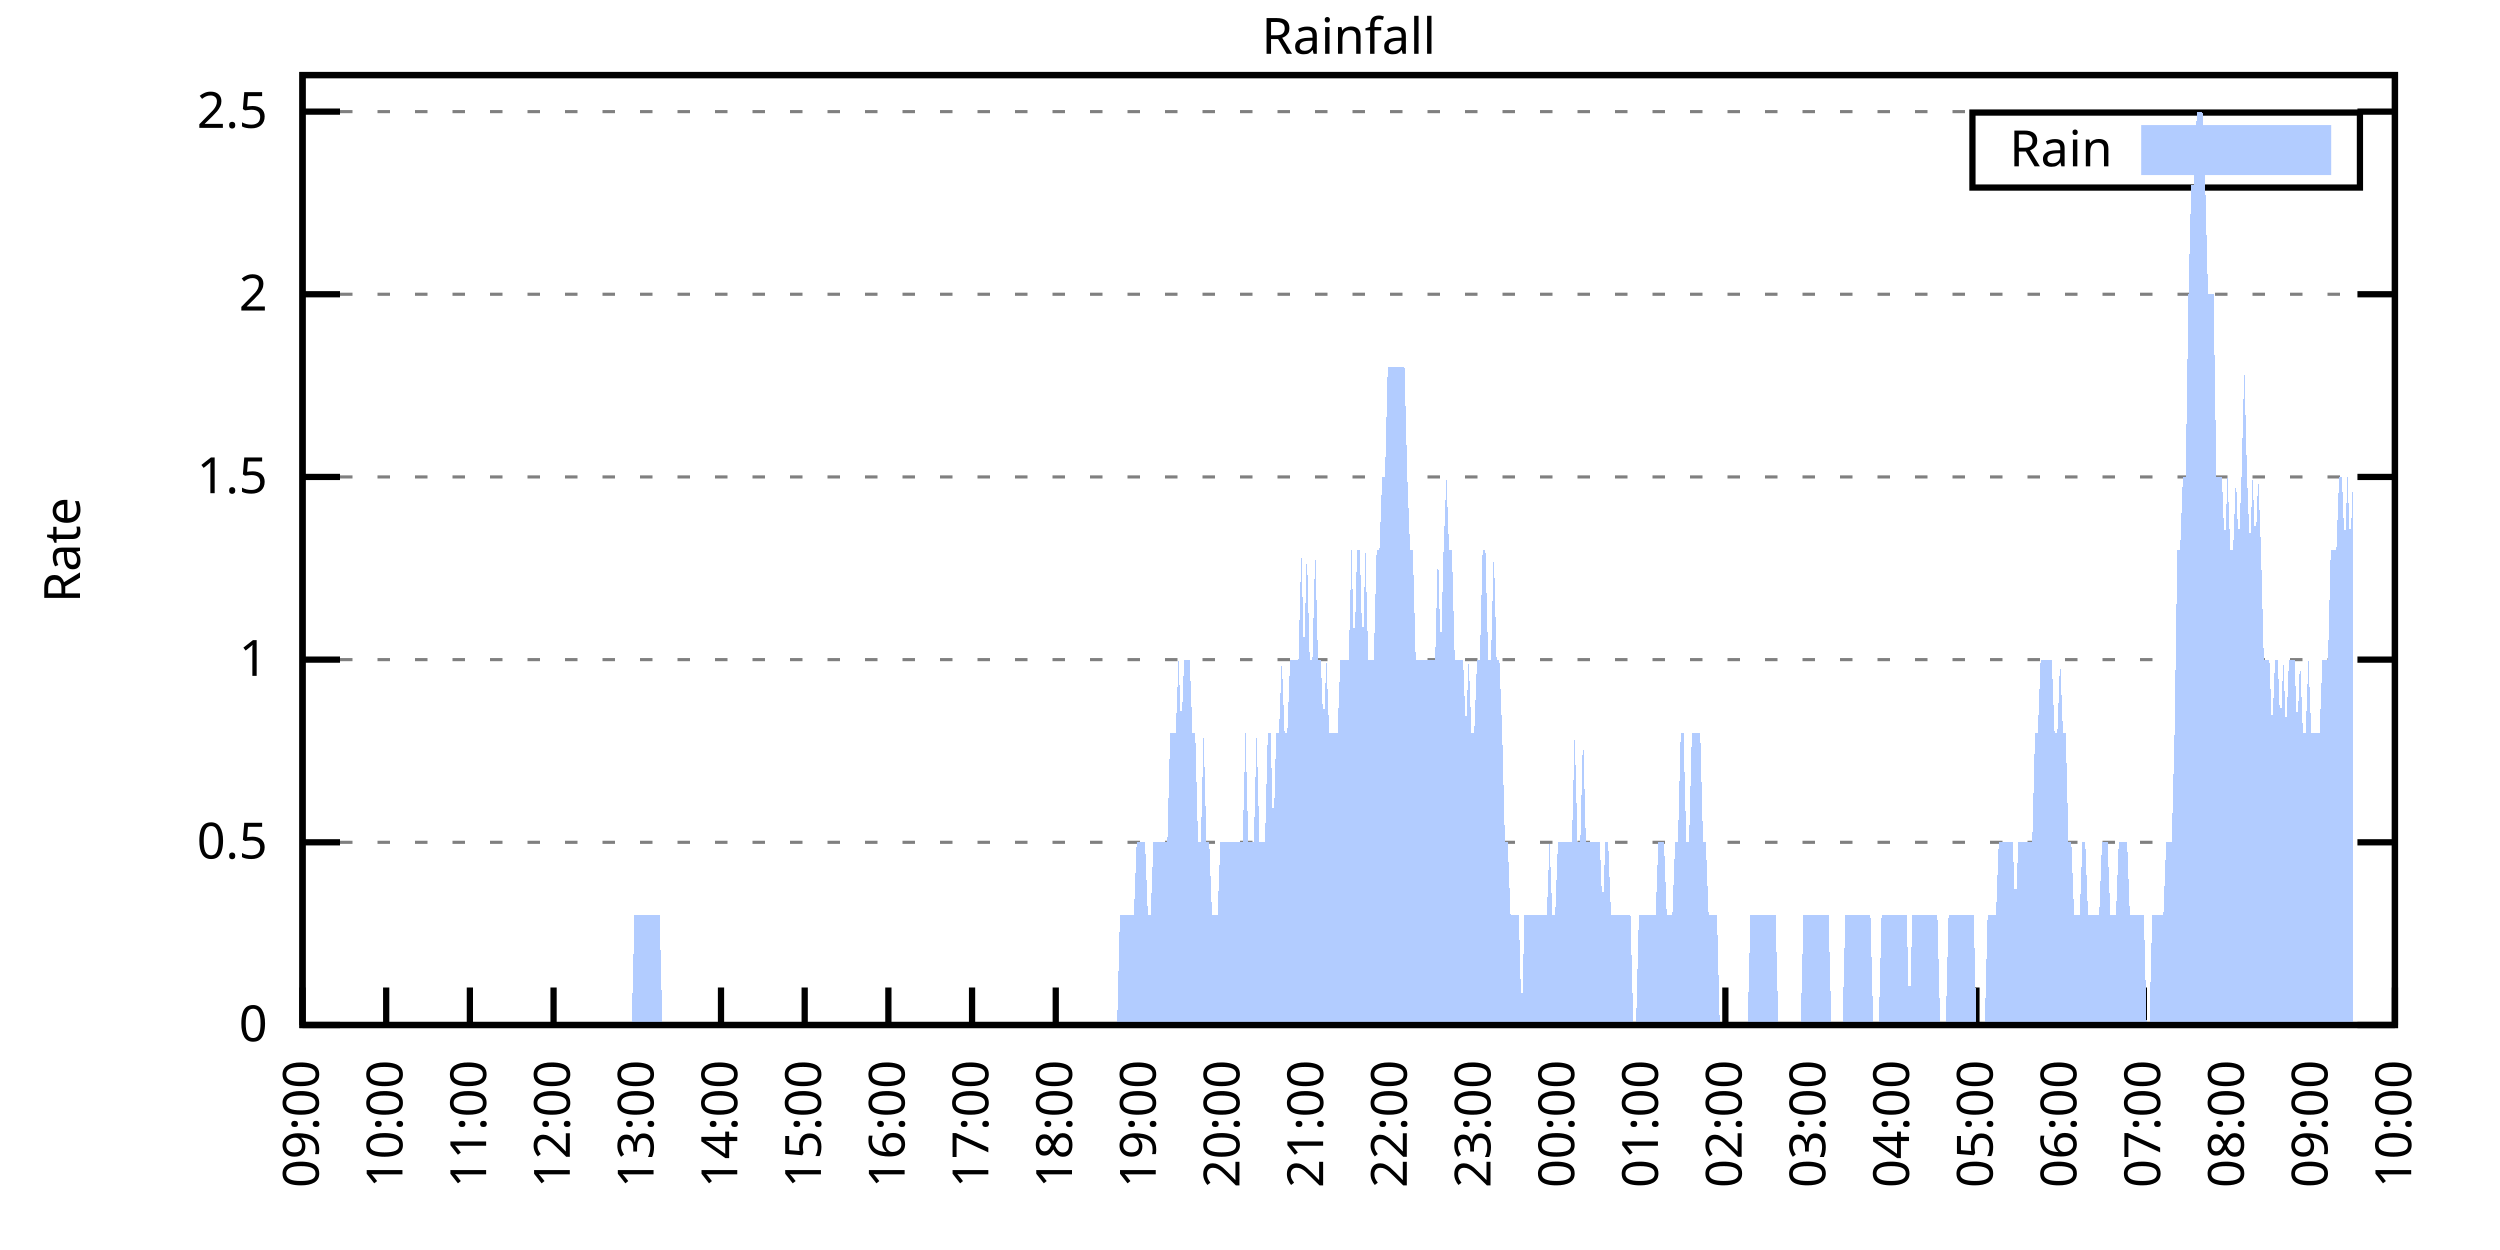
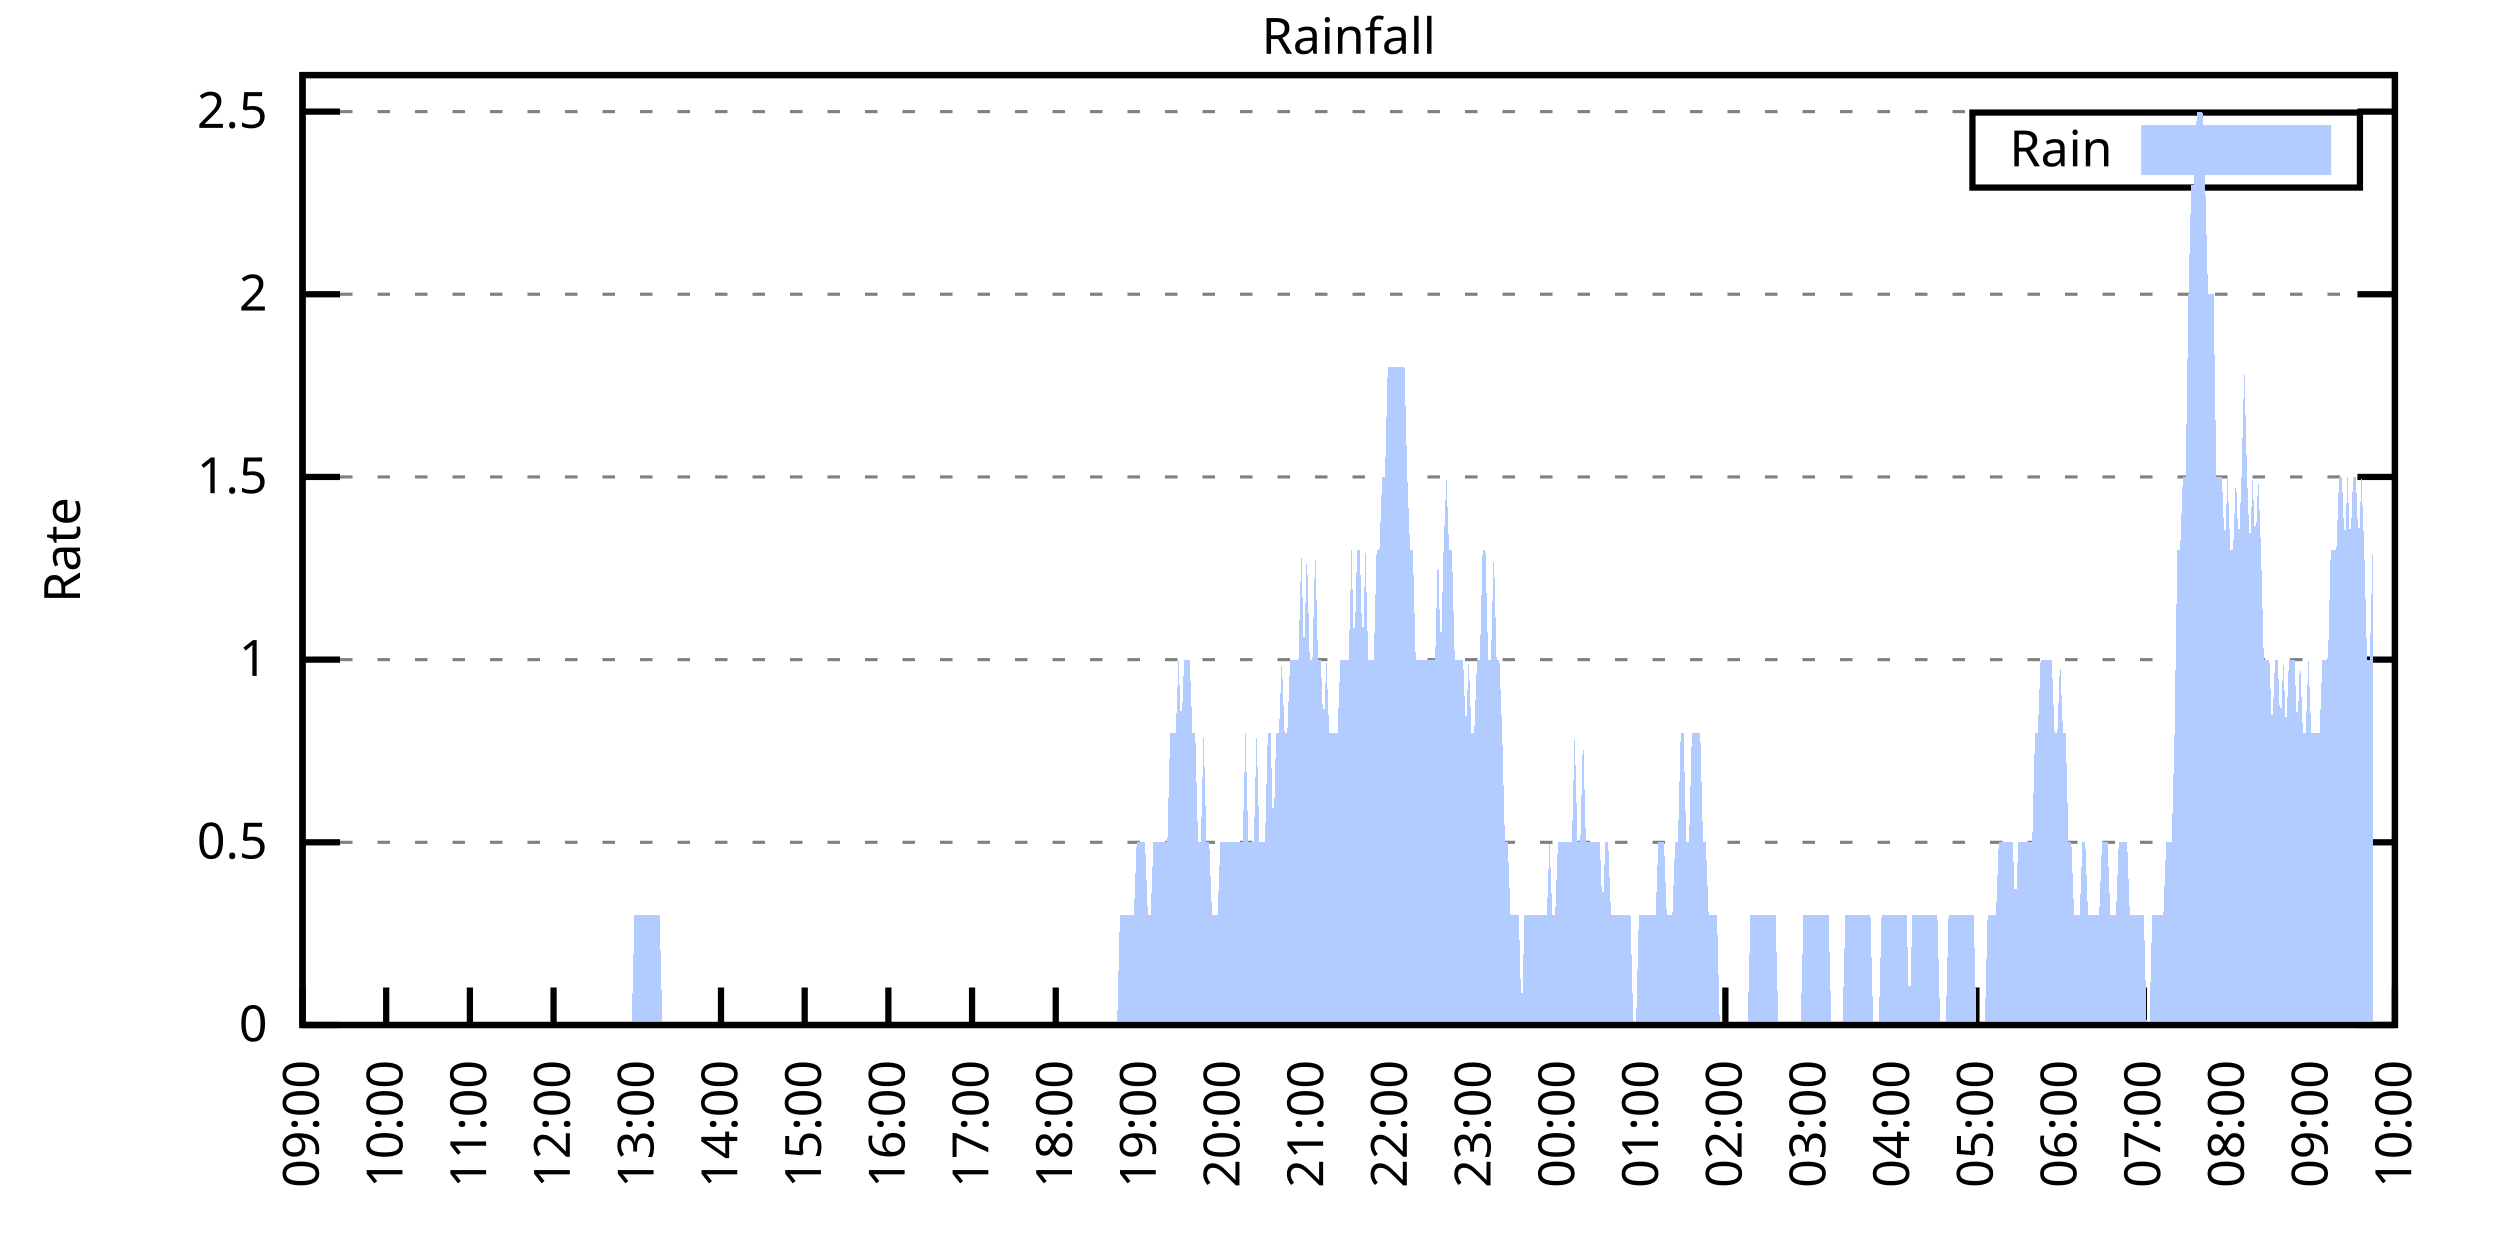
<svg xmlns="http://www.w3.org/2000/svg" xmlns:xlink="http://www.w3.org/1999/xlink" width="400" height="200" viewBox="0 0 400 200">
  <g id="gnuplot_canvas">
    <rect x="0" y="0" width="400" height="200" fill="none" />
    <defs>
      <circle id="gpDot" r="0.5" stroke-width="0.5" stroke="currentColor" />
      <path id="gpPt0" stroke-width="0.333" stroke="currentColor" d="M-1,0 h2 M0,-1 v2" />
      <path id="gpPt1" stroke-width="0.333" stroke="currentColor" d="M-1,-1 L1,1 M1,-1 L-1,1" />
      <path id="gpPt2" stroke-width="0.333" stroke="currentColor" d="M-1,0 L1,0 M0,-1 L0,1 M-1,-1 L1,1 M-1,1 L1,-1" />
      <rect id="gpPt3" stroke-width="0.333" stroke="currentColor" x="-1" y="-1" width="2" height="2" />
      <rect id="gpPt4" stroke-width="0.333" stroke="currentColor" fill="currentColor" x="-1" y="-1" width="2" height="2" />
      <circle id="gpPt5" stroke-width="0.333" stroke="currentColor" cx="0" cy="0" r="1" />
      <use xlink:href="#gpPt5" id="gpPt6" fill="currentColor" stroke="none" />
      <path id="gpPt7" stroke-width="0.333" stroke="currentColor" d="M0,-1.33 L-1.33,0.67 L1.33,0.67 z" />
      <use xlink:href="#gpPt7" id="gpPt8" fill="currentColor" stroke="none" />
      <use xlink:href="#gpPt7" id="gpPt9" stroke="currentColor" transform="rotate(180)" />
      <use xlink:href="#gpPt9" id="gpPt10" fill="currentColor" stroke="none" />
      <use xlink:href="#gpPt3" id="gpPt11" stroke="currentColor" transform="rotate(45)" />
      <use xlink:href="#gpPt11" id="gpPt12" fill="currentColor" stroke="none" />
      <path id="gpPt13" stroke-width="0.333" stroke="currentColor" d="M0,1.330 L1.265,0.411 L0.782,-1.067 L-0.782,-1.076 L-1.265,0.411 z" />
      <use xlink:href="#gpPt13" id="gpPt14" fill="currentColor" stroke="none" />
      <filter id="textbox" filterUnits="objectBoundingBox" x="0" y="0" height="1" width="1">
        <feFlood flood-color="white" flood-opacity="1" result="bgnd" />
        <feComposite in="SourceGraphic" in2="bgnd" operator="atop" />
      </filter>
      <filter id="greybox" filterUnits="objectBoundingBox" x="0" y="0" height="1" width="1">
        <feFlood flood-color="lightgrey" flood-opacity="1" result="grey" />
        <feComposite in="SourceGraphic" in2="grey" operator="atop" />
      </filter>
    </defs>
    <g fill="none" color="white" stroke="currentColor" stroke-width="1.00" stroke-linecap="butt" stroke-linejoin="miter">
</g>
    <g fill="none" color="black" stroke="currentColor" stroke-width="1.00" stroke-linecap="butt" stroke-linejoin="miter">
      <g stroke="none" shape-rendering="crispEdges">
        <polygon fill="rgb(255, 255, 255)" points="48.40,164.00 383.18,164.00 383.18,12.02 48.40,12.02 " />
      </g>
    </g>
    <g fill="none" color="black" stroke="currentColor" stroke-width="1.00" stroke-linecap="butt" stroke-linejoin="miter">
</g>
    <g fill="none" color="black" stroke="black" stroke-width="0.50" stroke-linecap="butt" stroke-linejoin="miter">
</g>
    <g fill="none" color="gray" stroke="currentColor" stroke-width="0.50" stroke-linecap="butt" stroke-linejoin="miter">
      <path stroke="gray" stroke-dasharray="2,4" class="gridline" d="M48.40,164.00 L383.19,164.00  " />
    </g>
    <g fill="none" color="gray" stroke="gray" stroke-width="1.00" stroke-linecap="butt" stroke-linejoin="miter">
</g>
    <g fill="none" color="black" stroke="currentColor" stroke-width="1.00" stroke-linecap="butt" stroke-linejoin="miter">
      <path stroke="black" d="M48.40,164.00 L54.40,164.00 M383.19,164.00 L377.19,164.00  " />
      <g transform="translate(42.80,166.60)" stroke="none" fill="black" font-family="Sans" font-size="8.00" text-anchor="end">
        <text>
          <tspan font-family="Sans"> 0</tspan>
        </text>
      </g>
    </g>
    <g fill="none" color="black" stroke="currentColor" stroke-width="1.00" stroke-linecap="butt" stroke-linejoin="miter">
</g>
    <g fill="none" color="black" stroke="black" stroke-width="0.50" stroke-linecap="butt" stroke-linejoin="miter">
</g>
    <g fill="none" color="gray" stroke="currentColor" stroke-width="0.50" stroke-linecap="butt" stroke-linejoin="miter">
      <path stroke="gray" stroke-dasharray="2,4" class="gridline" d="M48.40,134.77 L383.19,134.77  " />
    </g>
    <g fill="none" color="gray" stroke="gray" stroke-width="1.00" stroke-linecap="butt" stroke-linejoin="miter">
</g>
    <g fill="none" color="black" stroke="currentColor" stroke-width="1.00" stroke-linecap="butt" stroke-linejoin="miter">
      <path stroke="black" d="M48.40,134.77 L54.40,134.77 M383.19,134.77 L377.19,134.77  " />
      <g transform="translate(42.80,137.37)" stroke="none" fill="black" font-family="Sans" font-size="8.00" text-anchor="end">
        <text>
          <tspan font-family="Sans"> 0.5</tspan>
        </text>
      </g>
    </g>
    <g fill="none" color="black" stroke="currentColor" stroke-width="1.00" stroke-linecap="butt" stroke-linejoin="miter">
</g>
    <g fill="none" color="black" stroke="black" stroke-width="0.50" stroke-linecap="butt" stroke-linejoin="miter">
</g>
    <g fill="none" color="gray" stroke="currentColor" stroke-width="0.50" stroke-linecap="butt" stroke-linejoin="miter">
      <path stroke="gray" stroke-dasharray="2,4" class="gridline" d="M48.40,105.54 L383.19,105.54  " />
    </g>
    <g fill="none" color="gray" stroke="gray" stroke-width="1.00" stroke-linecap="butt" stroke-linejoin="miter">
</g>
    <g fill="none" color="black" stroke="currentColor" stroke-width="1.00" stroke-linecap="butt" stroke-linejoin="miter">
      <path stroke="black" d="M48.40,105.54 L54.40,105.54 M383.19,105.54 L377.19,105.54  " />
      <g transform="translate(42.80,108.14)" stroke="none" fill="black" font-family="Sans" font-size="8.00" text-anchor="end">
        <text>
          <tspan font-family="Sans"> 1</tspan>
        </text>
      </g>
    </g>
    <g fill="none" color="black" stroke="currentColor" stroke-width="1.00" stroke-linecap="butt" stroke-linejoin="miter">
</g>
    <g fill="none" color="black" stroke="black" stroke-width="0.50" stroke-linecap="butt" stroke-linejoin="miter">
</g>
    <g fill="none" color="gray" stroke="currentColor" stroke-width="0.50" stroke-linecap="butt" stroke-linejoin="miter">
      <path stroke="gray" stroke-dasharray="2,4" class="gridline" d="M48.40,76.31 L383.19,76.31  " />
    </g>
    <g fill="none" color="gray" stroke="gray" stroke-width="1.00" stroke-linecap="butt" stroke-linejoin="miter">
</g>
    <g fill="none" color="black" stroke="currentColor" stroke-width="1.00" stroke-linecap="butt" stroke-linejoin="miter">
      <path stroke="black" d="M48.40,76.31 L54.40,76.31 M383.19,76.31 L377.19,76.31  " />
      <g transform="translate(42.80,78.91)" stroke="none" fill="black" font-family="Sans" font-size="8.00" text-anchor="end">
        <text>
          <tspan font-family="Sans"> 1.5</tspan>
        </text>
      </g>
    </g>
    <g fill="none" color="black" stroke="currentColor" stroke-width="1.00" stroke-linecap="butt" stroke-linejoin="miter">
</g>
    <g fill="none" color="black" stroke="black" stroke-width="0.50" stroke-linecap="butt" stroke-linejoin="miter">
</g>
    <g fill="none" color="gray" stroke="currentColor" stroke-width="0.50" stroke-linecap="butt" stroke-linejoin="miter">
      <path stroke="gray" stroke-dasharray="2,4" class="gridline" d="M48.40,47.08 L383.19,47.08  " />
    </g>
    <g fill="none" color="gray" stroke="gray" stroke-width="1.00" stroke-linecap="butt" stroke-linejoin="miter">
</g>
    <g fill="none" color="black" stroke="currentColor" stroke-width="1.00" stroke-linecap="butt" stroke-linejoin="miter">
      <path stroke="black" d="M48.40,47.08 L54.40,47.08 M383.19,47.08 L377.19,47.08  " />
      <g transform="translate(42.80,49.68)" stroke="none" fill="black" font-family="Sans" font-size="8.00" text-anchor="end">
        <text>
          <tspan font-family="Sans"> 2</tspan>
        </text>
      </g>
    </g>
    <g fill="none" color="black" stroke="currentColor" stroke-width="1.00" stroke-linecap="butt" stroke-linejoin="miter">
</g>
    <g fill="none" color="black" stroke="black" stroke-width="0.50" stroke-linecap="butt" stroke-linejoin="miter">
</g>
    <g fill="none" color="gray" stroke="currentColor" stroke-width="0.50" stroke-linecap="butt" stroke-linejoin="miter">
      <path stroke="gray" stroke-dasharray="2,4" class="gridline" d="M48.40,17.86 L383.19,17.86  " />
    </g>
    <g fill="none" color="gray" stroke="gray" stroke-width="1.00" stroke-linecap="butt" stroke-linejoin="miter">
</g>
    <g fill="none" color="black" stroke="currentColor" stroke-width="1.00" stroke-linecap="butt" stroke-linejoin="miter">
      <path stroke="black" d="M48.40,17.86 L54.40,17.86 M383.19,17.86 L377.19,17.86  " />
      <g transform="translate(42.80,20.46)" stroke="none" fill="black" font-family="Sans" font-size="8.00" text-anchor="end">
        <text>
          <tspan font-family="Sans"> 2.5</tspan>
        </text>
      </g>
    </g>
    <g fill="none" color="black" stroke="currentColor" stroke-width="1.00" stroke-linecap="butt" stroke-linejoin="miter">
      <path stroke="black" d="M48.40,164.00 L48.40,158.00  " />
      <g transform="translate(51.00,169.60) rotate(270.00)" stroke="none" fill="black" font-family="Sans" font-size="8.00" text-anchor="end">
        <text>
          <tspan font-family="Sans">09:00</tspan>
        </text>
      </g>
    </g>
    <g fill="none" color="black" stroke="currentColor" stroke-width="1.00" stroke-linecap="butt" stroke-linejoin="miter">
      <path stroke="black" d="M61.79,164.00 L61.79,158.00  " />
      <g transform="translate(64.39,169.60) rotate(270.00)" stroke="none" fill="black" font-family="Sans" font-size="8.00" text-anchor="end">
        <text>
          <tspan font-family="Sans">10:00</tspan>
        </text>
      </g>
    </g>
    <g fill="none" color="black" stroke="currentColor" stroke-width="1.00" stroke-linecap="butt" stroke-linejoin="miter">
      <path stroke="black" d="M75.18,164.00 L75.18,158.00  " />
      <g transform="translate(77.78,169.60) rotate(270.00)" stroke="none" fill="black" font-family="Sans" font-size="8.00" text-anchor="end">
        <text>
          <tspan font-family="Sans">11:00</tspan>
        </text>
      </g>
    </g>
    <g fill="none" color="black" stroke="currentColor" stroke-width="1.00" stroke-linecap="butt" stroke-linejoin="miter">
      <path stroke="black" d="M88.57,164.00 L88.57,158.00  " />
      <g transform="translate(91.17,169.60) rotate(270.00)" stroke="none" fill="black" font-family="Sans" font-size="8.00" text-anchor="end">
        <text>
          <tspan font-family="Sans">12:00</tspan>
        </text>
      </g>
    </g>
    <g fill="none" color="black" stroke="currentColor" stroke-width="1.00" stroke-linecap="butt" stroke-linejoin="miter">
      <path stroke="black" d="M101.97,164.00 L101.97,158.00  " />
      <g transform="translate(104.57,169.60) rotate(270.00)" stroke="none" fill="black" font-family="Sans" font-size="8.00" text-anchor="end">
        <text>
          <tspan font-family="Sans">13:00</tspan>
        </text>
      </g>
    </g>
    <g fill="none" color="black" stroke="currentColor" stroke-width="1.00" stroke-linecap="butt" stroke-linejoin="miter">
      <path stroke="black" d="M115.36,164.00 L115.36,158.00  " />
      <g transform="translate(117.96,169.60) rotate(270.00)" stroke="none" fill="black" font-family="Sans" font-size="8.00" text-anchor="end">
        <text>
          <tspan font-family="Sans">14:00</tspan>
        </text>
      </g>
    </g>
    <g fill="none" color="black" stroke="currentColor" stroke-width="1.00" stroke-linecap="butt" stroke-linejoin="miter">
      <path stroke="black" d="M128.75,164.00 L128.75,158.00  " />
      <g transform="translate(131.35,169.60) rotate(270.00)" stroke="none" fill="black" font-family="Sans" font-size="8.00" text-anchor="end">
        <text>
          <tspan font-family="Sans">15:00</tspan>
        </text>
      </g>
    </g>
    <g fill="none" color="black" stroke="currentColor" stroke-width="1.00" stroke-linecap="butt" stroke-linejoin="miter">
      <path stroke="black" d="M142.14,164.00 L142.14,158.00  " />
      <g transform="translate(144.74,169.60) rotate(270.00)" stroke="none" fill="black" font-family="Sans" font-size="8.00" text-anchor="end">
        <text>
          <tspan font-family="Sans">16:00</tspan>
        </text>
      </g>
    </g>
    <g fill="none" color="black" stroke="currentColor" stroke-width="1.00" stroke-linecap="butt" stroke-linejoin="miter">
      <path stroke="black" d="M155.53,164.00 L155.53,158.00  " />
      <g transform="translate(158.13,169.60) rotate(270.00)" stroke="none" fill="black" font-family="Sans" font-size="8.00" text-anchor="end">
        <text>
          <tspan font-family="Sans">17:00</tspan>
        </text>
      </g>
    </g>
    <g fill="none" color="black" stroke="currentColor" stroke-width="1.00" stroke-linecap="butt" stroke-linejoin="miter">
      <path stroke="black" d="M168.92,164.00 L168.92,158.00  " />
      <g transform="translate(171.52,169.60) rotate(270.00)" stroke="none" fill="black" font-family="Sans" font-size="8.00" text-anchor="end">
        <text>
          <tspan font-family="Sans">18:00</tspan>
        </text>
      </g>
    </g>
    <g fill="none" color="black" stroke="currentColor" stroke-width="1.00" stroke-linecap="butt" stroke-linejoin="miter">
      <path stroke="black" d="M182.32,164.00 L182.32,158.00  " />
      <g transform="translate(184.92,169.60) rotate(270.00)" stroke="none" fill="black" font-family="Sans" font-size="8.00" text-anchor="end">
        <text>
          <tspan font-family="Sans">19:00</tspan>
        </text>
      </g>
    </g>
    <g fill="none" color="black" stroke="currentColor" stroke-width="1.00" stroke-linecap="butt" stroke-linejoin="miter">
      <path stroke="black" d="M195.71,164.00 L195.71,158.00  " />
      <g transform="translate(198.31,169.60) rotate(270.00)" stroke="none" fill="black" font-family="Sans" font-size="8.00" text-anchor="end">
        <text>
          <tspan font-family="Sans">20:00</tspan>
        </text>
      </g>
    </g>
    <g fill="none" color="black" stroke="currentColor" stroke-width="1.00" stroke-linecap="butt" stroke-linejoin="miter">
      <path stroke="black" d="M209.10,164.00 L209.10,158.00  " />
      <g transform="translate(211.70,169.60) rotate(270.00)" stroke="none" fill="black" font-family="Sans" font-size="8.00" text-anchor="end">
        <text>
          <tspan font-family="Sans">21:00</tspan>
        </text>
      </g>
    </g>
    <g fill="none" color="black" stroke="currentColor" stroke-width="1.00" stroke-linecap="butt" stroke-linejoin="miter">
      <path stroke="black" d="M222.49,164.00 L222.49,158.00  " />
      <g transform="translate(225.09,169.60) rotate(270.00)" stroke="none" fill="black" font-family="Sans" font-size="8.00" text-anchor="end">
        <text>
          <tspan font-family="Sans">22:00</tspan>
        </text>
      </g>
    </g>
    <g fill="none" color="black" stroke="currentColor" stroke-width="1.00" stroke-linecap="butt" stroke-linejoin="miter">
      <path stroke="black" d="M235.88,164.00 L235.88,158.00  " />
      <g transform="translate(238.48,169.60) rotate(270.00)" stroke="none" fill="black" font-family="Sans" font-size="8.00" text-anchor="end">
        <text>
          <tspan font-family="Sans">23:00</tspan>
        </text>
      </g>
    </g>
    <g fill="none" color="black" stroke="currentColor" stroke-width="1.00" stroke-linecap="butt" stroke-linejoin="miter">
      <path stroke="black" d="M249.27,164.00 L249.27,158.00  " />
      <g transform="translate(251.87,169.60) rotate(270.00)" stroke="none" fill="black" font-family="Sans" font-size="8.00" text-anchor="end">
        <text>
          <tspan font-family="Sans">00:00</tspan>
        </text>
      </g>
    </g>
    <g fill="none" color="black" stroke="currentColor" stroke-width="1.00" stroke-linecap="butt" stroke-linejoin="miter">
      <path stroke="black" d="M262.67,164.00 L262.67,158.00  " />
      <g transform="translate(265.27,169.60) rotate(270.00)" stroke="none" fill="black" font-family="Sans" font-size="8.00" text-anchor="end">
        <text>
          <tspan font-family="Sans">01:00</tspan>
        </text>
      </g>
    </g>
    <g fill="none" color="black" stroke="currentColor" stroke-width="1.00" stroke-linecap="butt" stroke-linejoin="miter">
      <path stroke="black" d="M276.06,164.00 L276.06,158.00  " />
      <g transform="translate(278.66,169.60) rotate(270.00)" stroke="none" fill="black" font-family="Sans" font-size="8.00" text-anchor="end">
        <text>
          <tspan font-family="Sans">02:00</tspan>
        </text>
      </g>
    </g>
    <g fill="none" color="black" stroke="currentColor" stroke-width="1.00" stroke-linecap="butt" stroke-linejoin="miter">
      <path stroke="black" d="M289.45,164.00 L289.45,158.00  " />
      <g transform="translate(292.05,169.60) rotate(270.00)" stroke="none" fill="black" font-family="Sans" font-size="8.00" text-anchor="end">
        <text>
          <tspan font-family="Sans">03:00</tspan>
        </text>
      </g>
    </g>
    <g fill="none" color="black" stroke="currentColor" stroke-width="1.00" stroke-linecap="butt" stroke-linejoin="miter">
      <path stroke="black" d="M302.84,164.00 L302.84,158.00  " />
      <g transform="translate(305.44,169.60) rotate(270.00)" stroke="none" fill="black" font-family="Sans" font-size="8.00" text-anchor="end">
        <text>
          <tspan font-family="Sans">04:00</tspan>
        </text>
      </g>
    </g>
    <g fill="none" color="black" stroke="currentColor" stroke-width="1.00" stroke-linecap="butt" stroke-linejoin="miter">
      <path stroke="black" d="M316.23,164.00 L316.23,158.00  " />
      <g transform="translate(318.83,169.60) rotate(270.00)" stroke="none" fill="black" font-family="Sans" font-size="8.00" text-anchor="end">
        <text>
          <tspan font-family="Sans">05:00</tspan>
        </text>
      </g>
    </g>
    <g fill="none" color="black" stroke="currentColor" stroke-width="1.00" stroke-linecap="butt" stroke-linejoin="miter">
      <path stroke="black" d="M329.62,164.00 L329.62,158.00  " />
      <g transform="translate(332.22,169.60) rotate(270.00)" stroke="none" fill="black" font-family="Sans" font-size="8.00" text-anchor="end">
        <text>
          <tspan font-family="Sans">06:00</tspan>
        </text>
      </g>
    </g>
    <g fill="none" color="black" stroke="currentColor" stroke-width="1.00" stroke-linecap="butt" stroke-linejoin="miter">
      <path stroke="black" d="M343.02,164.00 L343.02,158.00  " />
      <g transform="translate(345.62,169.60) rotate(270.00)" stroke="none" fill="black" font-family="Sans" font-size="8.00" text-anchor="end">
        <text>
          <tspan font-family="Sans">07:00</tspan>
        </text>
      </g>
    </g>
    <g fill="none" color="black" stroke="currentColor" stroke-width="1.00" stroke-linecap="butt" stroke-linejoin="miter">
      <path stroke="black" d="M356.41,164.00 L356.41,158.00  " />
      <g transform="translate(359.01,169.60) rotate(270.00)" stroke="none" fill="black" font-family="Sans" font-size="8.00" text-anchor="end">
        <text>
          <tspan font-family="Sans">08:00</tspan>
        </text>
      </g>
    </g>
    <g fill="none" color="black" stroke="currentColor" stroke-width="1.00" stroke-linecap="butt" stroke-linejoin="miter">
      <path stroke="black" d="M369.80,164.00 L369.80,158.00  " />
      <g transform="translate(372.40,169.60) rotate(270.00)" stroke="none" fill="black" font-family="Sans" font-size="8.00" text-anchor="end">
        <text>
          <tspan font-family="Sans">09:00</tspan>
        </text>
      </g>
    </g>
    <g fill="none" color="black" stroke="currentColor" stroke-width="1.00" stroke-linecap="butt" stroke-linejoin="miter">
      <path stroke="black" d="M383.19,164.00 L383.19,158.00  " />
      <g transform="translate(385.79,169.60) rotate(270.00)" stroke="none" fill="black" font-family="Sans" font-size="8.00" text-anchor="end">
        <text>
          <tspan font-family="Sans">10:00</tspan>
        </text>
      </g>
    </g>
    <g fill="none" color="black" stroke="currentColor" stroke-width="1.00" stroke-linecap="butt" stroke-linejoin="miter">
</g>
    <g fill="none" color="black" stroke="currentColor" stroke-width="1.00" stroke-linecap="butt" stroke-linejoin="miter">
      <path stroke="black" d="M48.40,12.01 L48.40,164.00 L383.19,164.00 L383.19,12.01 L48.40,12.01 Z  " />
    </g>
    <g fill="none" color="black" stroke="currentColor" stroke-width="1.00" stroke-linecap="butt" stroke-linejoin="miter">
</g>
    <g fill="none" color="black" stroke="currentColor" stroke-width="1.00" stroke-linecap="butt" stroke-linejoin="miter">
      <path stroke="black" d="M315.59,30.01 L315.59,18.01 L377.59,18.01 L377.59,30.01 L315.59,30.01 Z  " />
    </g>
    <g id="Rainfall_plot_1">
      <g fill="none" color="white" stroke="black" stroke-width="2.00" stroke-linecap="butt" stroke-linejoin="miter">
</g>
      <g fill="none" color="black" stroke="currentColor" stroke-width="2.00" stroke-linecap="butt" stroke-linejoin="miter">
        <g transform="translate(337.99,26.61)" stroke="none" fill="black" font-family="Sans" font-size="8.00" text-anchor="end">
          <text>
            <tspan font-family="Sans">Rain</tspan>
          </text>
        </g>
      </g>
      <g fill="none" color="black" stroke="currentColor" stroke-width="2.00" stroke-linecap="butt" stroke-linejoin="miter">
        <g stroke="none" shape-rendering="crispEdges">
          <polygon fill="rgb(178, 204, 255)" points="343.59,27.01 371.99,27.01 371.99,21.01 343.59,21.01 " />
        </g>
        <path stroke="rgb(178, 204, 255)" d="M343.59,27.01 L371.99,27.01 L371.99,21.01 L343.59,21.01 L343.59,27.01 Z  " />
      </g>
      <g fill="none" color="black" stroke="currentColor" stroke-width="2.00" stroke-linecap="butt" stroke-linejoin="miter">
        <g stroke="none" shape-rendering="crispEdges">
-           <polygon fill="rgb(178, 204, 255)" points="55.54,164.00 55.99,164.00 56.43,164.00 56.88,164.00 57.33,164.00 57.77,164.00 58.22,164.00 58.67,164.00 59.11,164.00 59.56,164.00 60.01,164.00 60.45,164.00 60.90,164.00 61.35,164.00 61.79,164.00 62.24,164.00 62.68,164.00 63.13,164.00 63.58,164.00 64.02,164.00 64.47,164.00 64.92,164.00 65.36,164.00 65.81,164.00 66.26,164.00 66.70,164.00 67.15,164.00 67.59,164.00 68.04,164.00 68.49,164.00 68.93,164.00 69.38,164.00 69.83,164.00 70.27,164.00 70.72,164.00 71.17,164.00 71.61,164.00 72.06,164.00 72.50,164.00 72.95,164.00 73.40,164.00 73.84,164.00 74.29,164.00 74.74,164.00 75.18,164.00 75.63,164.00 76.08,164.00 76.52,164.00 76.97,164.00 77.42,164.00 77.86,164.00 78.31,164.00 78.75,164.00 79.20,164.00 79.65,164.00 80.09,164.00 80.54,164.00 80.99,164.00 81.43,164.00 81.88,164.00 82.33,164.00 82.77,164.00 83.22,164.00 83.66,164.00 84.11,164.00 84.56,164.00 85.00,164.00 85.45,164.00 85.90,164.00 86.34,164.00 86.79,164.00 87.24,164.00 87.68,164.00 88.13,164.00 88.57,164.00 89.02,164.00 89.47,164.00 89.91,164.00 90.36,164.00 90.81,164.00 91.25,164.00 91.70,164.00 92.15,164.00 92.59,164.00 93.04,164.00 93.49,164.00 93.93,164.00 94.38,164.00 94.82,164.00 95.27,164.00 95.72,164.00 96.16,164.00 96.61,164.00 97.06,164.00 97.50,164.00 97.95,164.00 98.40,164.00 98.84,164.00 99.29,164.00 99.73,164.00 100.18,164.00 100.63,164.00 101.07,164.00 101.52,146.46 101.97,146.46 102.41,146.46 102.86,146.46 103.31,146.46 103.75,146.46 104.20,146.46 104.64,146.46 105.09,146.46 105.54,146.46 105.98,164.00 106.43,164.00 106.88,164.00 107.32,164.00 107.77,164.00 108.22,164.00 108.66,164.00 109.11,164.00 109.55,164.00 110.00,164.00 110.45,164.00 110.89,164.00 111.34,164.00 111.79,164.00 112.23,164.00 112.68,164.00 113.13,164.00 113.57,164.00 114.02,164.00 114.47,164.00 114.91,164.00 115.36,164.00 115.80,164.00 116.25,164.00 116.70,164.00 117.14,164.00 117.59,164.00 118.04,164.00 118.48,164.00 118.93,164.00 119.38,164.00 119.82,164.00 120.27,164.00 120.71,164.00 121.16,164.00 121.61,164.00 122.05,164.00 122.50,164.00 122.95,164.00 123.39,164.00 123.84,164.00 124.29,164.00 124.73,164.00 125.18,164.00 125.62,164.00 126.07,164.00 126.52,164.00 126.96,164.00 127.41,164.00 127.86,164.00 128.30,164.00 128.75,164.00 129.20,164.00 129.42,164.00 129.64,164.00 130.09,164.00 130.54,164.00 130.98,164.00 131.43,164.00 131.87,164.00 132.32,164.00 132.77,164.00 133.21,164.00 133.66,164.00 134.11,164.00 134.55,164.00 135.00,164.00 135.45,164.00 135.89,164.00 136.34,164.00 136.78,164.00 137.23,164.00 137.68,164.00 138.12,164.00 138.57,164.00 139.02,164.00 139.46,164.00 139.91,164.00 140.36,164.00 140.80,164.00 141.25,164.00 141.69,164.00 142.14,164.00 142.59,164.00 143.03,164.00 143.48,164.00 143.93,164.00 144.37,164.00 144.82,164.00 145.27,164.00 145.71,164.00 146.16,164.00 146.61,164.00 147.05,164.00 147.50,164.00 147.94,164.00 148.39,164.00 148.84,164.00 149.28,164.00 149.73,164.00 150.18,164.00 150.62,164.00 151.07,164.00 151.52,164.00 151.96,164.00 152.41,164.00 152.85,164.00 153.30,164.00 153.75,164.00 154.19,164.00 154.64,164.00 155.09,164.00 155.53,164.00 155.98,164.00 156.43,164.00 156.87,164.00 157.32,164.00 157.76,164.00 158.21,164.00 158.66,164.00 159.10,164.00 159.55,164.00 160.00,164.00 160.44,164.00 160.89,164.00 161.34,164.00 161.78,164.00 162.23,164.00 162.67,164.00 163.12,164.00 163.57,164.00 164.01,164.00 164.46,164.00 164.91,164.00 165.35,164.00 165.80,164.00 166.25,164.00 166.69,164.00 167.14,164.00 167.59,164.00 168.03,164.00 168.48,164.00 168.92,164.00 169.37,164.00 169.82,164.00 170.26,164.00 170.71,164.00 171.16,164.00 171.60,164.00 172.05,164.00 172.50,164.00 172.94,164.00 173.39,164.00 173.83,164.00 174.28,164.00 174.73,164.00 175.17,164.00 175.62,164.00 176.07,164.00 176.51,164.00 176.96,164.00 177.41,164.00 177.85,164.00 178.30,164.00 178.74,164.00 179.19,146.46 179.64,146.46 180.08,146.46 180.53,146.46 180.98,146.46 181.42,146.46 181.87,134.77 182.32,134.77 182.76,134.77 183.21,134.77 183.66,146.46 184.10,146.46 184.55,134.77 184.99,134.77 185.44,134.77 185.89,134.77 186.33,134.77 186.78,134.77 187.23,117.23 187.67,117.23 188.12,117.23 188.57,105.54 189.01,117.23 189.46,105.54 189.90,105.54 190.35,105.54 190.80,117.23 191.24,117.23 191.69,134.77 192.14,134.77 192.58,117.23 193.03,134.77 193.48,134.77 193.92,146.46 194.37,146.46 194.81,146.46 195.26,134.77 195.71,134.77 196.15,134.77 196.60,134.77 197.05,134.77 197.49,134.77 197.94,134.77 198.39,134.77 198.83,134.77 199.28,117.23 199.73,134.77 200.17,134.77 200.62,134.77 201.06,117.23 201.51,134.77 201.96,134.77 202.40,134.77 202.85,117.23 203.30,117.23 203.74,134.77 204.19,117.23 204.64,117.23 205.08,105.54 205.53,117.23 205.97,117.23 206.42,105.54 206.87,105.54 207.31,105.54 207.76,105.54 208.21,88.00 208.65,105.54 209.10,88.00 209.55,105.54 209.99,105.54 210.44,88.00 210.88,105.54 211.33,105.54 211.78,117.23 212.22,105.54 212.67,117.23 213.12,117.23 213.56,117.23 214.01,117.23 214.46,105.54 214.90,105.54 215.35,105.54 215.80,105.54 216.24,88.00 216.69,105.54 217.13,88.00 217.58,88.00 218.03,105.54 218.47,88.00 218.92,105.54 219.37,105.54 219.81,105.54 220.26,88.00 220.71,88.00 221.15,76.31 221.60,76.31 222.04,58.78 222.49,58.78 222.94,58.78 223.38,58.78 223.83,58.78 224.28,58.78 224.72,58.78 225.17,76.31 225.62,88.00 226.06,88.00 226.51,105.54 226.95,105.54 227.40,105.54 227.85,105.54 228.29,105.54 228.74,105.54 229.19,105.54 229.63,105.54 230.08,88.00 230.53,105.54 230.97,88.00 231.42,76.31 231.86,88.00 232.31,88.00 232.76,105.54 233.20,105.54 233.65,105.54 234.10,105.54 234.54,117.23 234.99,105.54 235.44,117.23 235.88,117.23 236.33,105.54 236.78,105.54 237.22,88.00 237.67,88.00 238.11,105.54 238.56,105.54 239.01,88.00 239.45,105.54 239.90,105.54 240.35,117.23 240.79,134.77 241.24,134.77 241.69,146.46 242.13,146.46 242.58,146.46 243.02,146.46 243.47,164.00 243.92,146.46 244.36,146.46 244.81,146.46 245.26,146.46 245.70,146.46 246.15,146.46 246.60,146.46 247.04,146.46 247.49,146.46 247.93,134.77 248.38,146.46 248.83,146.46 249.27,134.77 249.72,134.77 250.17,134.77 250.61,134.77 251.06,134.77 251.51,134.77 251.95,117.23 252.40,134.77 252.85,134.77 253.29,117.23 253.74,134.77 254.18,134.77 254.63,134.77 255.08,134.77 255.52,134.77 255.97,134.77 256.42,146.46 256.86,134.77 257.31,134.77 257.76,146.46 258.20,146.46 258.65,146.46 259.09,146.46 259.54,146.46 259.99,146.46 260.43,146.46 260.88,146.46 261.33,164.00 261.77,164.00 262.22,146.46 262.67,146.46 263.11,146.46 263.56,146.46 264.00,146.46 264.45,146.46 264.90,146.46 265.34,134.77 265.79,134.77 266.24,134.77 266.68,146.46 267.13,146.46 267.58,146.46 268.02,134.77 268.47,134.77 268.92,117.23 269.36,117.23 269.81,134.77 270.25,134.77 270.70,117.23 271.15,117.23 271.59,117.23 272.04,117.23 272.49,134.77 272.93,134.77 273.38,146.46 273.83,146.46 274.27,146.46 274.72,146.46 275.16,164.00 275.61,164.00 276.06,164.00 276.50,164.00 276.95,164.00 277.40,164.00 277.84,164.00 278.29,164.00 278.74,164.00 279.18,164.00 279.63,164.00 280.07,146.46 280.52,146.46 280.97,146.46 281.41,146.46 281.86,146.46 282.31,146.46 282.75,146.46 283.20,146.46 283.65,146.46 284.09,146.46 284.54,164.00 284.98,164.00 285.43,164.00 285.88,164.00 286.32,164.00 286.77,164.00 287.22,164.00 287.66,164.00 288.11,164.00 288.56,146.46 289.00,146.46 289.45,146.46 289.90,146.46 290.34,146.46 290.79,146.46 291.23,146.46 291.68,146.46 292.13,146.46 292.57,146.46 293.02,164.00 293.47,164.00 293.91,164.00 294.36,164.00 294.81,164.00 295.25,146.46 295.70,146.46 296.14,146.46 296.59,146.46 297.04,146.46 297.48,146.46 297.93,146.46 298.38,146.46 298.82,146.46 299.27,146.46 299.72,164.00 300.16,164.00 300.61,164.00 301.05,146.46 301.50,146.46 301.95,146.46 302.39,146.46 302.84,146.46 303.29,146.46 303.73,146.46 304.18,146.46 304.63,146.46 305.07,146.46 305.52,164.00 305.97,146.46 306.41,146.46 306.86,146.46 307.30,146.46 307.75,146.46 308.20,146.46 308.64,146.46 309.09,146.46 309.54,146.46 309.98,146.46 310.43,164.00 310.88,164.00 311.32,164.00 311.77,146.46 312.21,146.46 312.66,146.46 313.11,146.46 313.55,146.46 314.00,146.46 314.45,146.46 314.89,146.46 315.34,146.46 315.79,146.46 316.23,164.00 316.68,164.00 317.12,164.00 317.57,164.00 318.02,146.46 318.46,146.46 318.91,146.46 319.36,146.46 319.80,134.77 320.25,134.77 320.70,134.77 321.14,134.77 321.59,134.77 322.04,134.77 322.48,146.46 322.93,134.77 323.37,134.77 323.82,134.77 324.27,134.77 324.71,134.77 325.16,134.77 325.61,117.23 326.05,117.23 326.50,105.54 326.95,105.54 327.39,105.54 327.84,105.54 328.28,105.54 328.73,117.23 329.18,117.23 329.62,105.54 330.07,117.23 330.52,117.23 330.96,134.77 331.41,134.77 331.86,146.46 332.30,146.46 332.75,146.46 333.19,134.77 333.64,134.77 334.09,146.46 334.53,146.46 334.98,146.46 335.43,146.46 335.87,146.46 336.32,134.77 336.77,134.77 337.21,134.77 337.66,146.46 338.10,146.46 338.55,146.46 339.00,134.77 339.44,134.77 339.89,134.77 340.34,134.77 340.78,146.46 341.23,146.46 341.68,146.46 342.12,146.46 342.57,146.46 343.02,146.46 343.46,164.00 343.91,164.00 344.35,146.46 344.80,146.46 345.25,146.46 345.69,146.46 346.14,146.46 346.59,134.77 347.03,134.77 347.48,134.77 347.93,117.23 348.37,88.00 348.82,88.00 349.26,76.31 349.71,76.31 350.16,47.08 350.60,29.55 351.05,29.55 351.50,17.86 351.94,17.86 352.39,17.86 352.84,29.55 353.28,47.08 353.73,47.08 354.17,47.08 354.62,76.31 355.07,76.31 355.51,76.31 355.96,88.00 356.41,76.31 356.85,88.00 357.30,88.00 357.75,76.31 358.19,88.00 358.64,76.31 359.09,58.78 359.53,76.31 359.98,88.00 360.42,76.31 360.87,88.00 361.32,76.31 361.76,88.00 362.21,105.54 362.66,105.54 363.10,105.54 363.55,117.23 364.00,105.54 364.44,105.54 364.89,117.23 365.33,105.54 365.78,117.23 366.23,105.54 366.67,105.54 367.12,105.54 367.57,117.23 368.01,105.54 368.46,117.23 368.91,117.23 369.35,105.54 369.80,117.23 370.24,117.23 370.69,117.23 371.14,117.23 371.58,105.54 372.03,105.54 372.48,105.54 372.92,88.00 373.37,88.00 373.82,88.00 374.26,76.31 374.71,76.31 375.16,88.00 375.60,76.31 376.05,88.00 376.49,76.31 376.49,164.00 55.54,164.00 " />
+           <polygon fill="rgb(178, 204, 255)" points="58.67,164.00 59.11,164.00 59.56,164.00 60.01,164.00 60.45,164.00 60.90,164.00 61.35,164.00 61.79,164.00 62.24,164.00 62.68,164.00 63.13,164.00 63.58,164.00 64.02,164.00 64.47,164.00 64.92,164.00 65.36,164.00 65.81,164.00 66.26,164.00 66.70,164.00 67.15,164.00 67.59,164.00 68.04,164.00 68.49,164.00 68.93,164.00 69.38,164.00 69.83,164.00 70.27,164.00 70.72,164.00 71.17,164.00 71.61,164.00 72.06,164.00 72.50,164.00 72.95,164.00 73.40,164.00 73.84,164.00 74.29,164.00 74.74,164.00 75.18,164.00 75.63,164.00 76.08,164.00 76.52,164.00 76.97,164.00 77.42,164.00 77.86,164.00 78.31,164.00 78.75,164.00 79.20,164.00 79.65,164.00 80.09,164.00 80.54,164.00 80.99,164.00 81.43,164.00 81.88,164.00 82.33,164.00 82.77,164.00 83.22,164.00 83.66,164.00 84.11,164.00 84.56,164.00 85.00,164.00 85.45,164.00 85.90,164.00 86.34,164.00 86.79,164.00 87.24,164.00 87.68,164.00 88.13,164.00 88.57,164.00 89.02,164.00 89.47,164.00 89.91,164.00 90.36,164.00 90.81,164.00 91.25,164.00 91.70,164.00 92.15,164.00 92.59,164.00 93.04,164.00 93.49,164.00 93.93,164.00 94.38,164.00 94.82,164.00 95.27,164.00 95.72,164.00 96.16,164.00 96.61,164.00 97.06,164.00 97.50,164.00 97.95,164.00 98.40,164.00 98.84,164.00 99.29,164.00 99.73,164.00 100.18,164.00 100.63,164.00 101.07,164.00 101.52,146.46 101.97,146.46 102.41,146.46 102.86,146.46 103.31,146.46 103.75,146.46 104.20,146.46 104.64,146.46 105.09,146.46 105.54,146.46 105.98,164.00 106.43,164.00 106.88,164.00 107.32,164.00 107.77,164.00 108.22,164.00 108.66,164.00 109.11,164.00 109.55,164.00 110.00,164.00 110.45,164.00 110.89,164.00 111.34,164.00 111.79,164.00 112.23,164.00 112.68,164.00 113.13,164.00 113.57,164.00 114.02,164.00 114.47,164.00 114.91,164.00 115.36,164.00 115.80,164.00 116.25,164.00 116.70,164.00 117.14,164.00 117.59,164.00 118.04,164.00 118.48,164.00 118.93,164.00 119.38,164.00 119.82,164.00 120.27,164.00 120.71,164.00 121.16,164.00 121.61,164.00 122.05,164.00 122.50,164.00 122.95,164.00 123.39,164.00 123.84,164.00 124.29,164.00 124.73,164.00 125.18,164.00 125.62,164.00 126.07,164.00 126.52,164.00 126.96,164.00 127.41,164.00 127.86,164.00 128.30,164.00 128.75,164.00 129.20,164.00 129.42,164.00 129.64,164.00 130.09,164.00 130.54,164.00 130.98,164.00 131.43,164.00 131.87,164.00 132.32,164.00 132.77,164.00 133.21,164.00 133.66,164.00 134.11,164.00 134.55,164.00 135.00,164.00 135.45,164.00 135.89,164.00 136.34,164.00 136.78,164.00 137.23,164.00 137.68,164.00 138.12,164.00 138.57,164.00 139.02,164.00 139.46,164.00 139.91,164.00 140.36,164.00 140.80,164.00 141.25,164.00 141.69,164.00 142.14,164.00 142.59,164.00 143.03,164.00 143.48,164.00 143.93,164.00 144.37,164.00 144.82,164.00 145.27,164.00 145.71,164.00 146.16,164.00 146.61,164.00 147.05,164.00 147.50,164.00 147.94,164.00 148.39,164.00 148.84,164.00 149.28,164.00 149.73,164.00 150.18,164.00 150.62,164.00 151.07,164.00 151.52,164.00 151.96,164.00 152.41,164.00 152.85,164.00 153.30,164.00 153.75,164.00 154.19,164.00 154.64,164.00 155.09,164.00 155.53,164.00 155.98,164.00 156.43,164.00 156.87,164.00 157.32,164.00 157.76,164.00 158.21,164.00 158.66,164.00 159.10,164.00 159.55,164.00 160.00,164.00 160.44,164.00 160.89,164.00 161.34,164.00 161.78,164.00 162.23,164.00 162.67,164.00 163.12,164.00 163.57,164.00 164.01,164.00 164.46,164.00 164.91,164.00 165.35,164.00 165.80,164.00 166.25,164.00 166.69,164.00 167.14,164.00 167.59,164.00 168.03,164.00 168.48,164.00 168.92,164.00 169.37,164.00 169.82,164.00 170.26,164.00 170.71,164.00 171.16,164.00 171.60,164.00 172.05,164.00 172.50,164.00 172.94,164.00 173.39,164.00 173.83,164.00 174.28,164.00 174.73,164.00 175.17,164.00 175.62,164.00 176.07,164.00 176.51,164.00 176.96,164.00 177.41,164.00 177.85,164.00 178.30,164.00 178.74,164.00 179.19,146.46 179.64,146.46 180.08,146.46 180.53,146.46 180.98,146.46 181.42,146.46 181.87,134.77 182.32,134.77 182.76,134.77 183.21,134.77 183.66,146.46 184.10,146.46 184.55,134.77 184.99,134.77 185.44,134.77 185.89,134.77 186.33,134.77 186.78,134.77 187.23,117.23 187.67,117.23 188.12,117.23 188.57,105.54 189.01,117.23 189.46,105.54 189.90,105.54 190.35,105.54 190.80,117.23 191.24,117.23 191.69,134.77 192.14,134.77 192.58,117.23 193.03,134.77 193.48,134.77 193.92,146.46 194.37,146.46 194.81,146.46 195.26,134.77 195.71,134.77 196.15,134.77 196.60,134.77 197.05,134.77 197.49,134.77 197.94,134.77 198.39,134.77 198.83,134.77 199.28,117.23 199.73,134.77 200.17,134.77 200.62,134.77 201.06,117.23 201.51,134.77 201.96,134.77 202.40,134.77 202.85,117.23 203.30,117.23 203.74,134.77 204.19,117.23 204.64,117.23 205.08,105.54 205.53,117.23 205.97,117.23 206.42,105.54 206.87,105.54 207.31,105.54 207.76,105.54 208.21,88.00 208.65,105.54 209.10,88.00 209.55,105.54 209.99,105.54 210.44,88.00 210.88,105.54 211.33,105.54 211.78,117.23 212.22,105.54 212.67,117.23 213.12,117.23 213.56,117.23 214.01,117.23 214.46,105.54 214.90,105.54 215.35,105.54 215.80,105.54 216.24,88.00 216.69,105.54 217.13,88.00 217.58,88.00 218.03,105.54 218.47,88.00 218.92,105.54 219.37,105.54 219.81,105.54 220.26,88.00 220.71,88.00 221.15,76.31 221.60,76.31 222.04,58.78 222.49,58.78 222.94,58.78 223.38,58.78 223.83,58.78 224.28,58.78 224.72,58.78 225.17,76.31 225.62,88.00 226.06,88.00 226.51,105.54 226.95,105.54 227.40,105.54 227.85,105.54 228.29,105.54 228.74,105.54 229.19,105.54 229.63,105.54 230.08,88.00 230.53,105.54 230.97,88.00 231.42,76.31 231.86,88.00 232.31,88.00 232.76,105.54 233.20,105.54 233.65,105.54 234.10,105.54 234.54,117.23 234.99,105.54 235.44,117.23 235.88,117.23 236.33,105.54 236.78,105.54 237.22,88.00 237.67,88.00 238.11,105.54 238.56,105.54 239.01,88.00 239.45,105.54 239.90,105.54 240.35,117.23 240.79,134.77 241.24,134.77 241.69,146.46 242.13,146.46 242.58,146.46 243.02,146.46 243.47,164.00 243.92,146.46 244.36,146.46 244.81,146.46 245.26,146.46 245.70,146.46 246.15,146.46 246.60,146.46 247.04,146.46 247.49,146.46 247.93,134.77 248.38,146.46 248.83,146.46 249.27,134.77 249.72,134.77 250.17,134.77 250.61,134.77 251.06,134.77 251.51,134.77 251.95,117.23 252.40,134.77 252.85,134.77 253.29,117.23 253.74,134.77 254.18,134.77 254.63,134.77 255.08,134.77 255.52,134.77 255.97,134.77 256.42,146.46 256.86,134.77 257.31,134.77 257.76,146.46 258.20,146.46 258.65,146.46 259.09,146.46 259.54,146.46 259.99,146.46 260.43,146.46 260.88,146.46 261.33,164.00 261.77,164.00 262.22,146.46 262.67,146.46 263.11,146.46 263.56,146.46 264.00,146.46 264.45,146.46 264.90,146.46 265.34,134.77 265.79,134.77 266.24,134.77 266.68,146.46 267.13,146.46 267.58,146.46 268.02,134.77 268.47,134.77 268.92,117.23 269.36,117.23 269.81,134.77 270.25,134.77 270.70,117.23 271.15,117.23 271.59,117.23 272.04,117.23 272.49,134.77 272.93,134.77 273.38,146.46 273.83,146.46 274.27,146.46 274.72,146.46 275.16,164.00 275.61,164.00 276.06,164.00 276.50,164.00 276.95,164.00 277.40,164.00 277.84,164.00 278.29,164.00 278.74,164.00 279.18,164.00 279.63,164.00 280.07,146.46 280.52,146.46 280.97,146.46 281.41,146.46 281.86,146.46 282.31,146.46 282.75,146.46 283.20,146.46 283.65,146.46 284.09,146.46 284.54,164.00 284.98,164.00 285.43,164.00 285.88,164.00 286.32,164.00 286.77,164.00 287.22,164.00 287.66,164.00 288.11,164.00 288.56,146.46 289.00,146.46 289.45,146.46 289.90,146.46 290.34,146.46 290.79,146.46 291.23,146.46 291.68,146.46 292.13,146.46 292.57,146.46 293.02,164.00 293.47,164.00 293.91,164.00 294.36,164.00 294.81,164.00 295.25,146.46 295.70,146.46 296.14,146.46 296.59,146.46 297.04,146.46 297.48,146.46 297.93,146.46 298.38,146.46 298.82,146.46 299.27,146.46 299.72,164.00 300.16,164.00 300.61,164.00 301.05,146.46 301.50,146.46 301.95,146.46 302.39,146.46 302.84,146.46 303.29,146.46 303.73,146.46 304.18,146.46 304.63,146.46 305.07,146.46 305.52,164.00 305.97,146.46 306.41,146.46 306.86,146.46 307.30,146.46 307.75,146.46 308.20,146.46 308.64,146.46 309.09,146.46 309.54,146.46 309.98,146.46 310.43,164.00 310.88,164.00 311.32,164.00 311.77,146.46 312.21,146.46 312.66,146.46 313.11,146.46 313.55,146.46 314.00,146.46 314.45,146.46 314.89,146.46 315.34,146.46 315.79,146.46 316.23,164.00 316.68,164.00 317.12,164.00 317.57,164.00 318.02,146.46 318.46,146.46 318.91,146.46 319.36,146.46 319.80,134.77 320.25,134.77 320.70,134.77 321.14,134.77 321.59,134.77 322.04,134.77 322.48,146.46 322.93,134.77 323.37,134.77 323.82,134.77 324.27,134.77 324.71,134.77 325.16,134.77 325.61,117.23 326.05,117.23 326.50,105.54 326.95,105.54 327.39,105.54 327.84,105.54 328.28,105.54 328.73,117.23 329.18,117.23 329.62,105.54 330.07,117.23 330.52,117.23 330.96,134.77 331.41,134.77 331.86,146.46 332.30,146.46 332.75,146.46 333.19,134.77 333.64,134.77 334.09,146.46 334.53,146.46 334.98,146.46 335.43,146.46 335.87,146.46 336.32,134.77 336.77,134.77 337.21,134.77 337.66,146.46 338.10,146.46 338.55,146.46 339.00,134.77 339.44,134.77 339.89,134.77 340.34,134.77 340.78,146.46 341.23,146.46 341.68,146.46 342.12,146.46 342.57,146.46 343.02,146.46 343.46,164.00 343.91,164.00 344.35,146.46 344.80,146.46 345.25,146.46 345.69,146.46 346.14,146.46 346.59,134.77 347.03,134.77 347.48,134.77 347.93,117.23 348.37,88.00 348.82,88.00 349.26,76.31 349.71,76.31 350.16,47.08 350.60,29.55 351.05,29.55 351.50,17.86 351.94,17.86 352.39,17.86 352.84,29.55 353.28,47.08 353.73,47.08 354.17,47.08 354.62,76.31 355.07,76.31 355.51,76.31 355.96,88.00 356.41,76.31 356.85,88.00 357.30,88.00 357.75,76.31 358.19,88.00 358.64,76.31 359.09,58.78 359.53,76.31 359.98,88.00 360.42,76.31 360.87,88.00 361.32,76.31 361.76,88.00 362.21,105.54 362.66,105.54 363.10,105.54 363.55,117.23 364.00,105.54 364.44,105.54 364.89,117.23 365.33,105.54 365.78,117.23 366.23,105.54 366.67,105.54 367.12,105.54 367.57,117.23 368.01,105.54 368.46,117.23 368.91,117.23 369.35,105.54 369.80,117.23 370.24,117.23 370.69,117.23 371.14,117.23 371.58,105.54 372.03,105.54 372.48,105.54 372.92,88.00 373.37,88.00 373.82,88.00 374.26,76.31 374.71,76.31 375.16,88.00 375.60,76.31 376.05,88.00 376.49,76.31 376.94,76.31 377.39,88.00 377.83,76.31 378.28,88.00 378.73,105.54 379.17,105.54 379.62,88.00 379.62,164.00 58.67,164.00 " />
        </g>
      </g>
    </g>
    <g fill="none" color="black" stroke="currentColor" stroke-width="2.00" stroke-linecap="butt" stroke-linejoin="miter">
</g>
    <g fill="none" color="black" stroke="black" stroke-width="1.00" stroke-linecap="butt" stroke-linejoin="miter">
</g>
    <g fill="none" color="black" stroke="currentColor" stroke-width="1.00" stroke-linecap="butt" stroke-linejoin="miter">
      <path stroke="black" d="M48.40,12.01 L48.40,164.00 L383.19,164.00 L383.19,12.01 L48.40,12.01 Z  " />
      <g transform="translate(12.80,88.01) rotate(270.00)" stroke="none" fill="black" font-family="Sans" font-size="8.00" text-anchor="middle">
        <text>
          <tspan font-family="Sans">Rate</tspan>
        </text>
      </g>
    </g>
    <g fill="none" color="black" stroke="currentColor" stroke-width="1.00" stroke-linecap="butt" stroke-linejoin="miter">
</g>
    <g fill="none" color="black" stroke="currentColor" stroke-width="1.00" stroke-linecap="butt" stroke-linejoin="miter">
      <g transform="translate(215.79,8.61)" stroke="none" fill="black" font-family="Sans" font-size="8.00" text-anchor="middle">
        <text>
          <tspan font-family="Sans">Rainfall</tspan>
        </text>
      </g>
    </g>
    <g fill="none" color="black" stroke="currentColor" stroke-width="1.00" stroke-linecap="butt" stroke-linejoin="miter">
</g>
  </g>
</svg>
